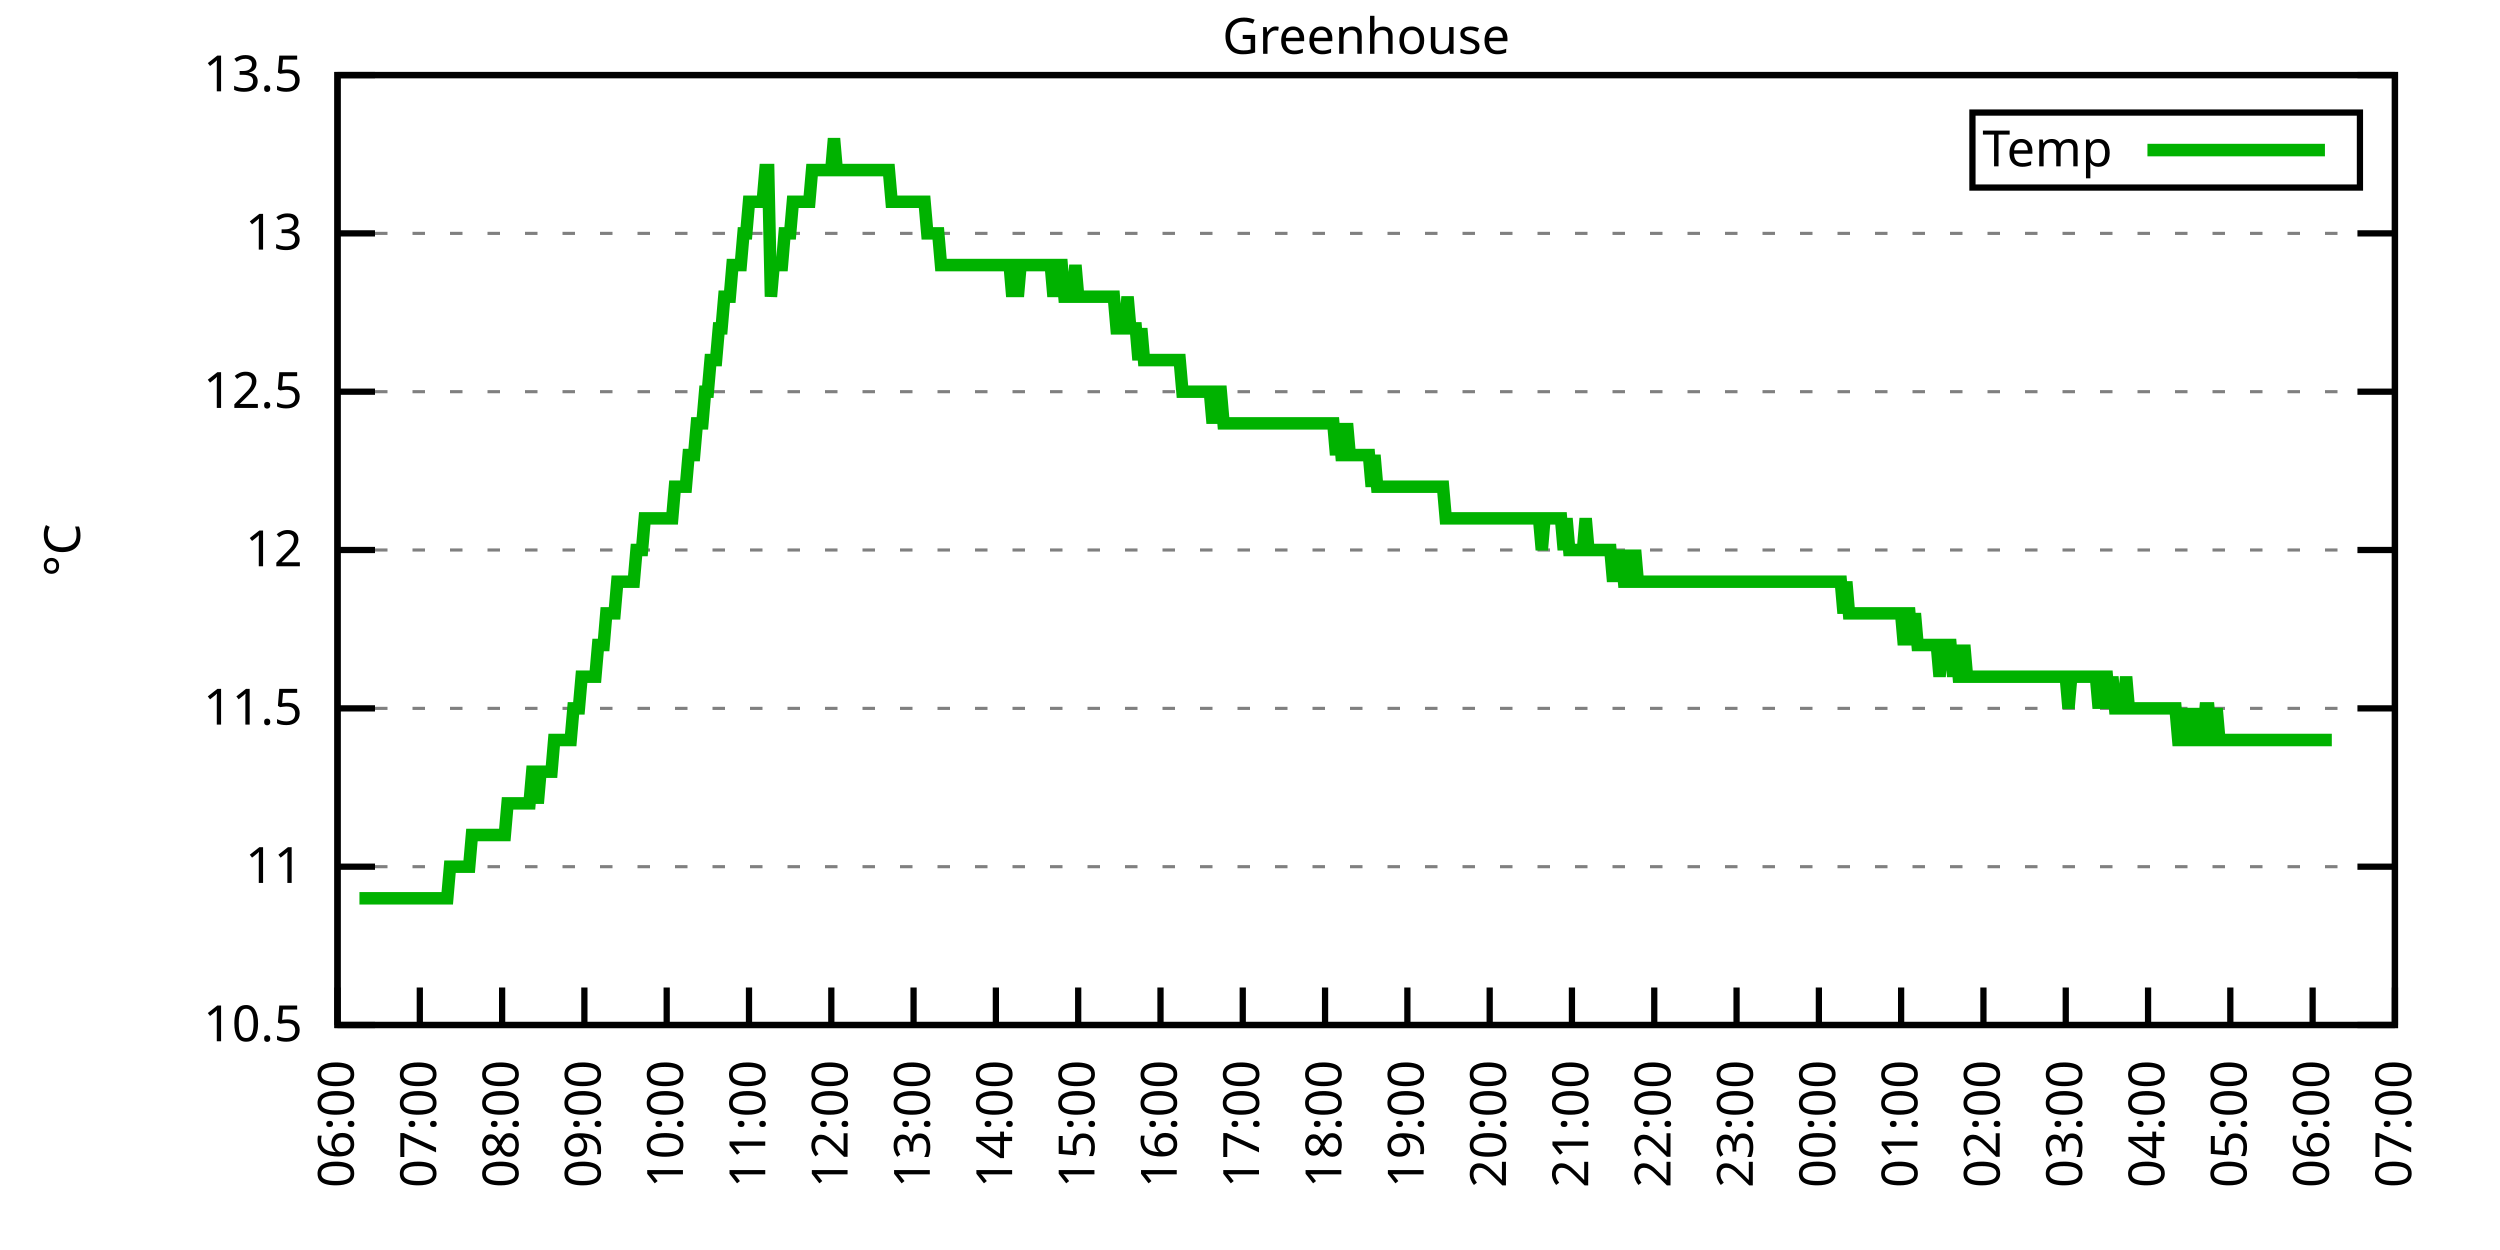
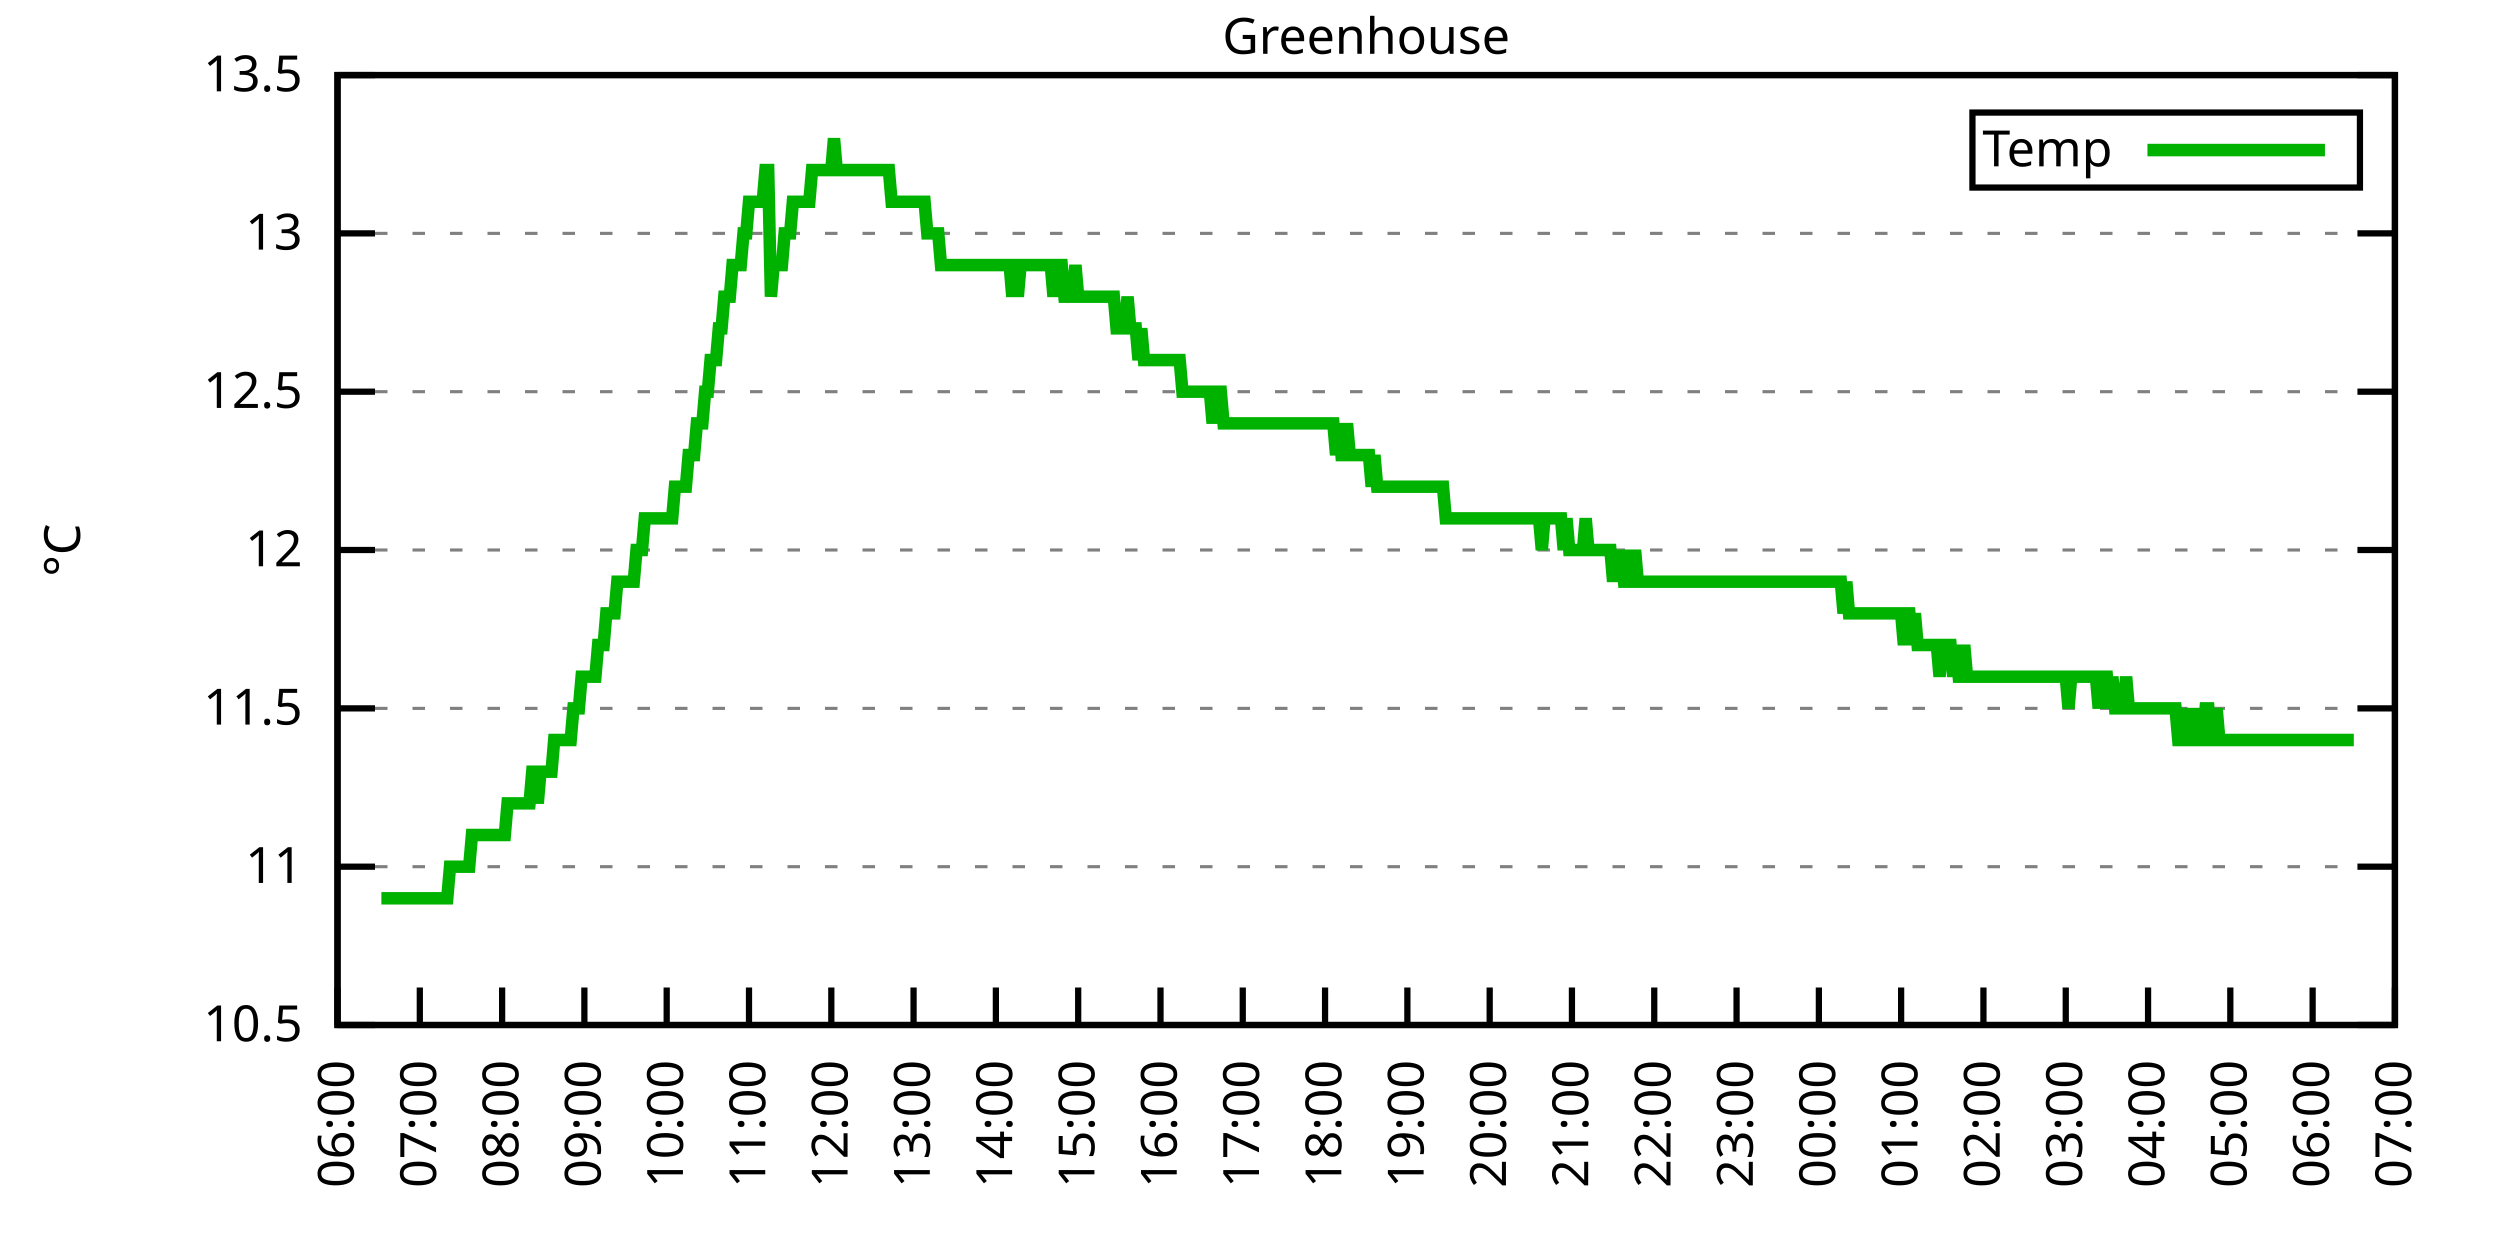
<svg xmlns="http://www.w3.org/2000/svg" xmlns:xlink="http://www.w3.org/1999/xlink" width="400" height="200" viewBox="0 0 400 200">
  <g id="gnuplot_canvas">
    <rect x="0" y="0" width="400" height="200" fill="none" />
    <defs>
      <circle id="gpDot" r="0.5" stroke-width="0.5" stroke="currentColor" />
      <path id="gpPt0" stroke-width="0.333" stroke="currentColor" d="M-1,0 h2 M0,-1 v2" />
      <path id="gpPt1" stroke-width="0.333" stroke="currentColor" d="M-1,-1 L1,1 M1,-1 L-1,1" />
      <path id="gpPt2" stroke-width="0.333" stroke="currentColor" d="M-1,0 L1,0 M0,-1 L0,1 M-1,-1 L1,1 M-1,1 L1,-1" />
      <rect id="gpPt3" stroke-width="0.333" stroke="currentColor" x="-1" y="-1" width="2" height="2" />
      <rect id="gpPt4" stroke-width="0.333" stroke="currentColor" fill="currentColor" x="-1" y="-1" width="2" height="2" />
      <circle id="gpPt5" stroke-width="0.333" stroke="currentColor" cx="0" cy="0" r="1" />
      <use xlink:href="#gpPt5" id="gpPt6" fill="currentColor" stroke="none" />
      <path id="gpPt7" stroke-width="0.333" stroke="currentColor" d="M0,-1.33 L-1.33,0.67 L1.33,0.67 z" />
      <use xlink:href="#gpPt7" id="gpPt8" fill="currentColor" stroke="none" />
      <use xlink:href="#gpPt7" id="gpPt9" stroke="currentColor" transform="rotate(180)" />
      <use xlink:href="#gpPt9" id="gpPt10" fill="currentColor" stroke="none" />
      <use xlink:href="#gpPt3" id="gpPt11" stroke="currentColor" transform="rotate(45)" />
      <use xlink:href="#gpPt11" id="gpPt12" fill="currentColor" stroke="none" />
      <path id="gpPt13" stroke-width="0.333" stroke="currentColor" d="M0,1.330 L1.265,0.411 L0.782,-1.067 L-0.782,-1.076 L-1.265,0.411 z" />
      <use xlink:href="#gpPt13" id="gpPt14" fill="currentColor" stroke="none" />
      <filter id="textbox" filterUnits="objectBoundingBox" x="0" y="0" height="1" width="1">
        <feFlood flood-color="white" flood-opacity="1" result="bgnd" />
        <feComposite in="SourceGraphic" in2="bgnd" operator="atop" />
      </filter>
      <filter id="greybox" filterUnits="objectBoundingBox" x="0" y="0" height="1" width="1">
        <feFlood flood-color="lightgrey" flood-opacity="1" result="grey" />
        <feComposite in="SourceGraphic" in2="grey" operator="atop" />
      </filter>
    </defs>
    <g fill="none" color="white" stroke="currentColor" stroke-width="1.00" stroke-linecap="butt" stroke-linejoin="miter">
</g>
    <g fill="none" color="black" stroke="currentColor" stroke-width="1.00" stroke-linecap="butt" stroke-linejoin="miter">
      <g stroke="none" shape-rendering="crispEdges">
        <polygon fill="rgb(255, 255, 255)" points="54.00,164.00 383.18,164.00 383.18,12.02 54.00,12.02 " />
      </g>
    </g>
    <g fill="none" color="black" stroke="currentColor" stroke-width="1.00" stroke-linecap="butt" stroke-linejoin="miter">
</g>
    <g fill="none" color="black" stroke="black" stroke-width="0.50" stroke-linecap="butt" stroke-linejoin="miter">
</g>
    <g fill="none" color="gray" stroke="currentColor" stroke-width="0.50" stroke-linecap="butt" stroke-linejoin="miter">
      <path stroke="gray" stroke-dasharray="2,4" class="gridline" d="M54.00,164.00 L383.19,164.00  " />
    </g>
    <g fill="none" color="gray" stroke="gray" stroke-width="1.00" stroke-linecap="butt" stroke-linejoin="miter">
</g>
    <g fill="none" color="black" stroke="currentColor" stroke-width="1.00" stroke-linecap="butt" stroke-linejoin="miter">
      <path stroke="black" d="M54.00,164.00 L60.00,164.00 M383.19,164.00 L377.19,164.00  " />
      <g transform="translate(48.40,166.60)" stroke="none" fill="black" font-family="Sans" font-size="8.00" text-anchor="end">
        <text>
          <tspan font-family="Sans"> 10.5</tspan>
        </text>
      </g>
    </g>
    <g fill="none" color="black" stroke="currentColor" stroke-width="1.00" stroke-linecap="butt" stroke-linejoin="miter">
</g>
    <g fill="none" color="black" stroke="black" stroke-width="0.50" stroke-linecap="butt" stroke-linejoin="miter">
</g>
    <g fill="none" color="gray" stroke="currentColor" stroke-width="0.50" stroke-linecap="butt" stroke-linejoin="miter">
      <path stroke="gray" stroke-dasharray="2,4" class="gridline" d="M54.00,138.67 L383.19,138.67  " />
    </g>
    <g fill="none" color="gray" stroke="gray" stroke-width="1.00" stroke-linecap="butt" stroke-linejoin="miter">
</g>
    <g fill="none" color="black" stroke="currentColor" stroke-width="1.00" stroke-linecap="butt" stroke-linejoin="miter">
      <path stroke="black" d="M54.00,138.67 L60.00,138.67 M383.19,138.67 L377.19,138.67  " />
      <g transform="translate(48.40,141.27)" stroke="none" fill="black" font-family="Sans" font-size="8.00" text-anchor="end">
        <text>
          <tspan font-family="Sans"> 11</tspan>
        </text>
      </g>
    </g>
    <g fill="none" color="black" stroke="currentColor" stroke-width="1.00" stroke-linecap="butt" stroke-linejoin="miter">
</g>
    <g fill="none" color="black" stroke="black" stroke-width="0.50" stroke-linecap="butt" stroke-linejoin="miter">
</g>
    <g fill="none" color="gray" stroke="currentColor" stroke-width="0.50" stroke-linecap="butt" stroke-linejoin="miter">
      <path stroke="gray" stroke-dasharray="2,4" class="gridline" d="M54.00,113.34 L383.19,113.34  " />
    </g>
    <g fill="none" color="gray" stroke="gray" stroke-width="1.00" stroke-linecap="butt" stroke-linejoin="miter">
</g>
    <g fill="none" color="black" stroke="currentColor" stroke-width="1.00" stroke-linecap="butt" stroke-linejoin="miter">
      <path stroke="black" d="M54.00,113.34 L60.00,113.34 M383.19,113.34 L377.19,113.34  " />
      <g transform="translate(48.40,115.94)" stroke="none" fill="black" font-family="Sans" font-size="8.00" text-anchor="end">
        <text>
          <tspan font-family="Sans"> 11.5</tspan>
        </text>
      </g>
    </g>
    <g fill="none" color="black" stroke="currentColor" stroke-width="1.00" stroke-linecap="butt" stroke-linejoin="miter">
</g>
    <g fill="none" color="black" stroke="black" stroke-width="0.50" stroke-linecap="butt" stroke-linejoin="miter">
</g>
    <g fill="none" color="gray" stroke="currentColor" stroke-width="0.50" stroke-linecap="butt" stroke-linejoin="miter">
      <path stroke="gray" stroke-dasharray="2,4" class="gridline" d="M54.00,88.00 L383.19,88.00  " />
    </g>
    <g fill="none" color="gray" stroke="gray" stroke-width="1.00" stroke-linecap="butt" stroke-linejoin="miter">
</g>
    <g fill="none" color="black" stroke="currentColor" stroke-width="1.00" stroke-linecap="butt" stroke-linejoin="miter">
      <path stroke="black" d="M54.00,88.00 L60.00,88.00 M383.19,88.00 L377.19,88.00  " />
      <g transform="translate(48.40,90.60)" stroke="none" fill="black" font-family="Sans" font-size="8.00" text-anchor="end">
        <text>
          <tspan font-family="Sans"> 12</tspan>
        </text>
      </g>
    </g>
    <g fill="none" color="black" stroke="currentColor" stroke-width="1.00" stroke-linecap="butt" stroke-linejoin="miter">
</g>
    <g fill="none" color="black" stroke="black" stroke-width="0.50" stroke-linecap="butt" stroke-linejoin="miter">
</g>
    <g fill="none" color="gray" stroke="currentColor" stroke-width="0.50" stroke-linecap="butt" stroke-linejoin="miter">
      <path stroke="gray" stroke-dasharray="2,4" class="gridline" d="M54.00,62.67 L383.19,62.67  " />
    </g>
    <g fill="none" color="gray" stroke="gray" stroke-width="1.00" stroke-linecap="butt" stroke-linejoin="miter">
</g>
    <g fill="none" color="black" stroke="currentColor" stroke-width="1.00" stroke-linecap="butt" stroke-linejoin="miter">
      <path stroke="black" d="M54.00,62.67 L60.00,62.67 M383.19,62.67 L377.19,62.67  " />
      <g transform="translate(48.40,65.27)" stroke="none" fill="black" font-family="Sans" font-size="8.00" text-anchor="end">
        <text>
          <tspan font-family="Sans"> 12.5</tspan>
        </text>
      </g>
    </g>
    <g fill="none" color="black" stroke="currentColor" stroke-width="1.00" stroke-linecap="butt" stroke-linejoin="miter">
</g>
    <g fill="none" color="black" stroke="black" stroke-width="0.50" stroke-linecap="butt" stroke-linejoin="miter">
</g>
    <g fill="none" color="gray" stroke="currentColor" stroke-width="0.50" stroke-linecap="butt" stroke-linejoin="miter">
      <path stroke="gray" stroke-dasharray="2,4" class="gridline" d="M54.00,37.34 L383.19,37.34  " />
    </g>
    <g fill="none" color="gray" stroke="gray" stroke-width="1.00" stroke-linecap="butt" stroke-linejoin="miter">
</g>
    <g fill="none" color="black" stroke="currentColor" stroke-width="1.00" stroke-linecap="butt" stroke-linejoin="miter">
      <path stroke="black" d="M54.00,37.34 L60.00,37.34 M383.19,37.34 L377.19,37.34  " />
      <g transform="translate(48.40,39.94)" stroke="none" fill="black" font-family="Sans" font-size="8.00" text-anchor="end">
        <text>
          <tspan font-family="Sans"> 13</tspan>
        </text>
      </g>
    </g>
    <g fill="none" color="black" stroke="currentColor" stroke-width="1.00" stroke-linecap="butt" stroke-linejoin="miter">
</g>
    <g fill="none" color="black" stroke="black" stroke-width="0.50" stroke-linecap="butt" stroke-linejoin="miter">
</g>
    <g fill="none" color="gray" stroke="currentColor" stroke-width="0.50" stroke-linecap="butt" stroke-linejoin="miter">
      <path stroke="gray" stroke-dasharray="2,4" class="gridline" d="M54.00,12.01 L383.19,12.01  " />
    </g>
    <g fill="none" color="gray" stroke="gray" stroke-width="1.00" stroke-linecap="butt" stroke-linejoin="miter">
</g>
    <g fill="none" color="black" stroke="currentColor" stroke-width="1.00" stroke-linecap="butt" stroke-linejoin="miter">
      <path stroke="black" d="M54.00,12.01 L60.00,12.01 M383.19,12.01 L377.19,12.01  " />
      <g transform="translate(48.40,14.61)" stroke="none" fill="black" font-family="Sans" font-size="8.00" text-anchor="end">
        <text>
          <tspan font-family="Sans"> 13.5</tspan>
        </text>
      </g>
    </g>
    <g fill="none" color="black" stroke="currentColor" stroke-width="1.00" stroke-linecap="butt" stroke-linejoin="miter">
      <path stroke="black" d="M54.00,164.00 L54.00,158.00  " />
      <g transform="translate(56.60,169.60) rotate(270.00)" stroke="none" fill="black" font-family="Sans" font-size="8.00" text-anchor="end">
        <text>
          <tspan font-family="Sans">06:00</tspan>
        </text>
      </g>
    </g>
    <g fill="none" color="black" stroke="currentColor" stroke-width="1.00" stroke-linecap="butt" stroke-linejoin="miter">
      <path stroke="black" d="M67.17,164.00 L67.17,158.00  " />
      <g transform="translate(69.77,169.60) rotate(270.00)" stroke="none" fill="black" font-family="Sans" font-size="8.00" text-anchor="end">
        <text>
          <tspan font-family="Sans">07:00</tspan>
        </text>
      </g>
    </g>
    <g fill="none" color="black" stroke="currentColor" stroke-width="1.00" stroke-linecap="butt" stroke-linejoin="miter">
      <path stroke="black" d="M80.34,164.00 L80.34,158.00  " />
      <g transform="translate(82.94,169.60) rotate(270.00)" stroke="none" fill="black" font-family="Sans" font-size="8.00" text-anchor="end">
        <text>
          <tspan font-family="Sans">08:00</tspan>
        </text>
      </g>
    </g>
    <g fill="none" color="black" stroke="currentColor" stroke-width="1.00" stroke-linecap="butt" stroke-linejoin="miter">
      <path stroke="black" d="M93.50,164.00 L93.50,158.00  " />
      <g transform="translate(96.10,169.60) rotate(270.00)" stroke="none" fill="black" font-family="Sans" font-size="8.00" text-anchor="end">
        <text>
          <tspan font-family="Sans">09:00</tspan>
        </text>
      </g>
    </g>
    <g fill="none" color="black" stroke="currentColor" stroke-width="1.00" stroke-linecap="butt" stroke-linejoin="miter">
      <path stroke="black" d="M106.67,164.00 L106.67,158.00  " />
      <g transform="translate(109.27,169.60) rotate(270.00)" stroke="none" fill="black" font-family="Sans" font-size="8.00" text-anchor="end">
        <text>
          <tspan font-family="Sans">10:00</tspan>
        </text>
      </g>
    </g>
    <g fill="none" color="black" stroke="currentColor" stroke-width="1.00" stroke-linecap="butt" stroke-linejoin="miter">
      <path stroke="black" d="M119.84,164.00 L119.84,158.00  " />
      <g transform="translate(122.44,169.60) rotate(270.00)" stroke="none" fill="black" font-family="Sans" font-size="8.00" text-anchor="end">
        <text>
          <tspan font-family="Sans">11:00</tspan>
        </text>
      </g>
    </g>
    <g fill="none" color="black" stroke="currentColor" stroke-width="1.00" stroke-linecap="butt" stroke-linejoin="miter">
      <path stroke="black" d="M133.01,164.00 L133.01,158.00  " />
      <g transform="translate(135.61,169.60) rotate(270.00)" stroke="none" fill="black" font-family="Sans" font-size="8.00" text-anchor="end">
        <text>
          <tspan font-family="Sans">12:00</tspan>
        </text>
      </g>
    </g>
    <g fill="none" color="black" stroke="currentColor" stroke-width="1.00" stroke-linecap="butt" stroke-linejoin="miter">
      <path stroke="black" d="M146.17,164.00 L146.17,158.00  " />
      <g transform="translate(148.77,169.60) rotate(270.00)" stroke="none" fill="black" font-family="Sans" font-size="8.00" text-anchor="end">
        <text>
          <tspan font-family="Sans">13:00</tspan>
        </text>
      </g>
    </g>
    <g fill="none" color="black" stroke="currentColor" stroke-width="1.00" stroke-linecap="butt" stroke-linejoin="miter">
      <path stroke="black" d="M159.34,164.00 L159.34,158.00  " />
      <g transform="translate(161.94,169.60) rotate(270.00)" stroke="none" fill="black" font-family="Sans" font-size="8.00" text-anchor="end">
        <text>
          <tspan font-family="Sans">14:00</tspan>
        </text>
      </g>
    </g>
    <g fill="none" color="black" stroke="currentColor" stroke-width="1.00" stroke-linecap="butt" stroke-linejoin="miter">
      <path stroke="black" d="M172.51,164.00 L172.51,158.00  " />
      <g transform="translate(175.11,169.60) rotate(270.00)" stroke="none" fill="black" font-family="Sans" font-size="8.00" text-anchor="end">
        <text>
          <tspan font-family="Sans">15:00</tspan>
        </text>
      </g>
    </g>
    <g fill="none" color="black" stroke="currentColor" stroke-width="1.00" stroke-linecap="butt" stroke-linejoin="miter">
      <path stroke="black" d="M185.68,164.00 L185.68,158.00  " />
      <g transform="translate(188.28,169.60) rotate(270.00)" stroke="none" fill="black" font-family="Sans" font-size="8.00" text-anchor="end">
        <text>
          <tspan font-family="Sans">16:00</tspan>
        </text>
      </g>
    </g>
    <g fill="none" color="black" stroke="currentColor" stroke-width="1.00" stroke-linecap="butt" stroke-linejoin="miter">
      <path stroke="black" d="M198.84,164.00 L198.84,158.00  " />
      <g transform="translate(201.44,169.60) rotate(270.00)" stroke="none" fill="black" font-family="Sans" font-size="8.00" text-anchor="end">
        <text>
          <tspan font-family="Sans">17:00</tspan>
        </text>
      </g>
    </g>
    <g fill="none" color="black" stroke="currentColor" stroke-width="1.00" stroke-linecap="butt" stroke-linejoin="miter">
      <path stroke="black" d="M212.01,164.00 L212.01,158.00  " />
      <g transform="translate(214.61,169.60) rotate(270.00)" stroke="none" fill="black" font-family="Sans" font-size="8.00" text-anchor="end">
        <text>
          <tspan font-family="Sans">18:00</tspan>
        </text>
      </g>
    </g>
    <g fill="none" color="black" stroke="currentColor" stroke-width="1.00" stroke-linecap="butt" stroke-linejoin="miter">
      <path stroke="black" d="M225.18,164.00 L225.18,158.00  " />
      <g transform="translate(227.78,169.60) rotate(270.00)" stroke="none" fill="black" font-family="Sans" font-size="8.00" text-anchor="end">
        <text>
          <tspan font-family="Sans">19:00</tspan>
        </text>
      </g>
    </g>
    <g fill="none" color="black" stroke="currentColor" stroke-width="1.00" stroke-linecap="butt" stroke-linejoin="miter">
      <path stroke="black" d="M238.35,164.00 L238.35,158.00  " />
      <g transform="translate(240.95,169.60) rotate(270.00)" stroke="none" fill="black" font-family="Sans" font-size="8.00" text-anchor="end">
        <text>
          <tspan font-family="Sans">20:00</tspan>
        </text>
      </g>
    </g>
    <g fill="none" color="black" stroke="currentColor" stroke-width="1.00" stroke-linecap="butt" stroke-linejoin="miter">
      <path stroke="black" d="M251.51,164.00 L251.51,158.00  " />
      <g transform="translate(254.11,169.60) rotate(270.00)" stroke="none" fill="black" font-family="Sans" font-size="8.00" text-anchor="end">
        <text>
          <tspan font-family="Sans">21:00</tspan>
        </text>
      </g>
    </g>
    <g fill="none" color="black" stroke="currentColor" stroke-width="1.00" stroke-linecap="butt" stroke-linejoin="miter">
      <path stroke="black" d="M264.68,164.00 L264.68,158.00  " />
      <g transform="translate(267.28,169.60) rotate(270.00)" stroke="none" fill="black" font-family="Sans" font-size="8.00" text-anchor="end">
        <text>
          <tspan font-family="Sans">22:00</tspan>
        </text>
      </g>
    </g>
    <g fill="none" color="black" stroke="currentColor" stroke-width="1.00" stroke-linecap="butt" stroke-linejoin="miter">
      <path stroke="black" d="M277.85,164.00 L277.85,158.00  " />
      <g transform="translate(280.45,169.60) rotate(270.00)" stroke="none" fill="black" font-family="Sans" font-size="8.00" text-anchor="end">
        <text>
          <tspan font-family="Sans">23:00</tspan>
        </text>
      </g>
    </g>
    <g fill="none" color="black" stroke="currentColor" stroke-width="1.00" stroke-linecap="butt" stroke-linejoin="miter">
      <path stroke="black" d="M291.02,164.00 L291.02,158.00  " />
      <g transform="translate(293.62,169.60) rotate(270.00)" stroke="none" fill="black" font-family="Sans" font-size="8.00" text-anchor="end">
        <text>
          <tspan font-family="Sans">00:00</tspan>
        </text>
      </g>
    </g>
    <g fill="none" color="black" stroke="currentColor" stroke-width="1.00" stroke-linecap="butt" stroke-linejoin="miter">
      <path stroke="black" d="M304.18,164.00 L304.18,158.00  " />
      <g transform="translate(306.78,169.60) rotate(270.00)" stroke="none" fill="black" font-family="Sans" font-size="8.00" text-anchor="end">
        <text>
          <tspan font-family="Sans">01:00</tspan>
        </text>
      </g>
    </g>
    <g fill="none" color="black" stroke="currentColor" stroke-width="1.00" stroke-linecap="butt" stroke-linejoin="miter">
      <path stroke="black" d="M317.35,164.00 L317.35,158.00  " />
      <g transform="translate(319.95,169.60) rotate(270.00)" stroke="none" fill="black" font-family="Sans" font-size="8.00" text-anchor="end">
        <text>
          <tspan font-family="Sans">02:00</tspan>
        </text>
      </g>
    </g>
    <g fill="none" color="black" stroke="currentColor" stroke-width="1.00" stroke-linecap="butt" stroke-linejoin="miter">
      <path stroke="black" d="M330.52,164.00 L330.52,158.00  " />
      <g transform="translate(333.12,169.60) rotate(270.00)" stroke="none" fill="black" font-family="Sans" font-size="8.00" text-anchor="end">
        <text>
          <tspan font-family="Sans">03:00</tspan>
        </text>
      </g>
    </g>
    <g fill="none" color="black" stroke="currentColor" stroke-width="1.00" stroke-linecap="butt" stroke-linejoin="miter">
      <path stroke="black" d="M343.69,164.00 L343.69,158.00  " />
      <g transform="translate(346.29,169.60) rotate(270.00)" stroke="none" fill="black" font-family="Sans" font-size="8.00" text-anchor="end">
        <text>
          <tspan font-family="Sans">04:00</tspan>
        </text>
      </g>
    </g>
    <g fill="none" color="black" stroke="currentColor" stroke-width="1.00" stroke-linecap="butt" stroke-linejoin="miter">
      <path stroke="black" d="M356.85,164.00 L356.85,158.00  " />
      <g transform="translate(359.45,169.60) rotate(270.00)" stroke="none" fill="black" font-family="Sans" font-size="8.00" text-anchor="end">
        <text>
          <tspan font-family="Sans">05:00</tspan>
        </text>
      </g>
    </g>
    <g fill="none" color="black" stroke="currentColor" stroke-width="1.00" stroke-linecap="butt" stroke-linejoin="miter">
      <path stroke="black" d="M370.02,164.00 L370.02,158.00  " />
      <g transform="translate(372.62,169.60) rotate(270.00)" stroke="none" fill="black" font-family="Sans" font-size="8.00" text-anchor="end">
        <text>
          <tspan font-family="Sans">06:00</tspan>
        </text>
      </g>
    </g>
    <g fill="none" color="black" stroke="currentColor" stroke-width="1.00" stroke-linecap="butt" stroke-linejoin="miter">
      <path stroke="black" d="M383.19,164.00 L383.19,158.00  " />
      <g transform="translate(385.79,169.60) rotate(270.00)" stroke="none" fill="black" font-family="Sans" font-size="8.00" text-anchor="end">
        <text>
          <tspan font-family="Sans">07:00</tspan>
        </text>
      </g>
    </g>
    <g fill="none" color="black" stroke="currentColor" stroke-width="1.00" stroke-linecap="butt" stroke-linejoin="miter">
</g>
    <g fill="none" color="black" stroke="currentColor" stroke-width="1.00" stroke-linecap="butt" stroke-linejoin="miter">
      <path stroke="black" d="M54.00,12.01 L54.00,164.00 L383.19,164.00 L383.19,12.01 L54.00,12.01 Z  " />
    </g>
    <g fill="none" color="black" stroke="currentColor" stroke-width="1.00" stroke-linecap="butt" stroke-linejoin="miter">
</g>
    <g fill="none" color="black" stroke="currentColor" stroke-width="1.00" stroke-linecap="butt" stroke-linejoin="miter">
      <path stroke="black" d="M315.59,30.01 L315.59,18.01 L377.59,18.01 L377.59,30.01 L315.59,30.01 Z  " />
    </g>
    <g id="Greenhouse_plot_1">
      <g fill="none" color="white" stroke="black" stroke-width="2.00" stroke-linecap="butt" stroke-linejoin="miter">
</g>
      <g fill="none" color="black" stroke="currentColor" stroke-width="2.00" stroke-linecap="butt" stroke-linejoin="miter">
        <g transform="translate(337.99,26.61)" stroke="none" fill="black" font-family="Sans" font-size="8.00" text-anchor="end">
          <text>
            <tspan font-family="Sans">Temp</tspan>
          </text>
        </g>
      </g>
      <g fill="none" color="black" stroke="currentColor" stroke-width="2.00" stroke-linecap="butt" stroke-linejoin="miter">
-         <path stroke="rgb(  0, 178,   0)" d="M343.59,24.01 L371.99,24.01 M57.51,143.73 L57.95,143.73 L58.39,143.73 L58.83,143.73 L59.27,143.73 L59.71,143.73   L60.14,143.73 L60.58,143.73 L61.02,143.73 L61.46,143.73 L61.90,143.73 L62.34,143.73 L62.78,143.73 L63.22,143.73   L63.66,143.73 L64.10,143.73 L64.53,143.73 L64.97,143.73 L65.41,143.73 L65.85,143.73 L66.29,143.73 L66.73,143.73   L67.17,143.73 L67.61,143.73 L68.05,143.73 L68.48,143.73 L68.92,143.73 L69.36,143.73 L69.80,143.73 L70.24,143.73   L70.68,143.73 L71.12,143.73 L71.56,143.73 L72.00,138.67 L72.43,138.67 L72.87,138.67 L73.31,138.67 L73.75,138.67   L74.19,138.67 L74.63,138.67 L75.07,138.67 L75.51,133.60 L75.95,133.60 L76.38,133.60 L76.82,133.60 L77.26,133.60   L77.70,133.60 L78.14,133.60 L78.58,133.60 L79.02,133.60 L79.46,133.60 L79.90,133.60 L80.34,133.60 L80.77,133.60   L81.21,128.54 L81.65,128.54 L82.09,128.54 L82.53,128.54 L82.97,128.54 L83.41,128.54 L83.85,128.54 L84.29,128.54   L84.72,128.54 L85.16,123.47 L85.60,123.47 L86.04,128.54 L86.48,123.47 L86.92,123.47 L87.36,123.47 L87.80,123.47   L88.24,123.47 L88.67,118.40 L89.11,118.40 L89.55,118.40 L89.99,118.40 L90.43,118.40 L90.87,118.40 L91.31,118.40   L91.75,113.34 L92.19,113.34 L92.62,113.34 L93.06,108.27 L93.50,108.27 L93.94,108.27 L94.38,108.27 L94.82,108.27   L95.26,108.27 L95.70,103.20 L96.14,103.20 L96.58,103.20 L97.01,98.14 L97.45,98.14 L97.89,98.14 L98.33,98.14   L98.77,93.07 L99.21,93.07 L99.65,93.07 L100.09,93.07 L100.53,93.07 L100.96,93.07 L101.40,93.07 L101.84,88.00   L102.28,88.00 L102.72,88.00 L103.16,82.94 L103.60,82.94 L104.04,82.94 L104.48,82.94 L104.91,82.94 L105.35,82.94   L105.79,82.94 L106.23,82.94 L106.67,82.94 L107.11,82.94 L107.55,82.94 L107.99,77.87 L108.43,77.87 L108.87,77.87   L109.30,77.87 L109.74,77.87 L110.18,72.81 L110.62,72.81 L111.06,72.81 L111.50,67.74 L111.94,67.74 L112.38,67.74   L112.82,62.67 L113.25,62.67 L113.69,57.61 L114.13,57.61 L114.57,57.61 L115.01,52.54 L115.45,52.54 L115.89,47.47   L116.33,47.47 L116.77,47.47 L117.20,42.41 L117.64,42.41 L118.08,42.41 L118.52,42.41 L118.96,37.34 L119.40,37.34   L119.84,32.28 L120.28,32.28 L120.72,32.28 L121.15,32.28 L121.59,32.28 L122.03,32.28 L122.47,27.21 L122.91,27.21   L123.35,47.47 L123.79,42.41 L124.23,42.41 L124.67,42.41 L125.11,42.41 L125.54,37.34 L125.98,37.34 L126.42,37.34   L126.86,32.28 L127.30,32.28 L127.74,32.28 L128.18,32.28 L128.62,32.28 L129.06,32.28 L129.49,32.28 L129.93,27.21   L130.37,27.21 L130.81,27.21 L131.25,27.21 L131.69,27.21 L132.13,27.21 L132.57,27.21 L133.01,27.21 L133.44,22.14   L133.88,27.21 L134.32,27.21 L134.76,27.21 L135.20,27.21 L135.64,27.21 L136.08,27.21 L136.52,27.21 L136.96,27.21   L137.39,27.21 L137.83,27.21 L138.27,27.21 L138.71,27.21 L139.15,27.21 L139.59,27.21 L140.03,27.21 L140.47,27.21   L140.91,27.21 L141.35,27.21 L141.78,27.21 L142.22,27.21 L142.66,32.28 L143.10,32.28 L143.54,32.28 L143.98,32.28   L144.42,32.28 L144.86,32.28 L145.30,32.28 L145.73,32.28 L146.17,32.28 L146.61,32.28 L147.05,32.28 L147.49,32.28   L147.93,32.28 L148.37,37.34 L148.81,37.34 L149.25,37.34 L149.68,37.34 L150.12,37.34 L150.56,42.41 L151.00,42.41   L151.44,42.41 L151.88,42.41 L152.32,42.41 L152.76,42.41 L153.20,42.41 L153.63,42.41 L154.07,42.41 L154.51,42.41   L154.95,42.41 L155.39,42.41 L155.83,42.41 L156.27,42.41 L156.71,42.41 L157.15,42.41 L157.59,42.41 L158.02,42.41   L158.46,42.41 L158.90,42.41 L159.34,42.41 L159.78,42.41 L160.22,42.41 L160.66,42.41 L161.10,42.41 L161.54,42.41   L161.97,47.47 L162.41,42.41 L162.85,47.47 L163.29,42.41 L163.73,42.41 L164.17,42.41 L164.61,42.41 L165.05,42.41   L165.49,42.41 L165.92,42.41 L166.36,42.41 L166.80,42.41 L167.24,42.41 L167.68,42.41 L168.12,42.41 L168.56,47.47   L169.00,42.41 L169.44,42.41 L169.87,42.41 L170.31,47.47 L170.75,47.47 L171.19,47.47 L171.63,47.47 L172.07,42.41   L172.51,47.47 L172.95,47.47 L173.39,47.47 L173.83,47.47 L174.26,47.47 L174.70,47.47 L175.14,47.47 L175.58,47.47   L176.02,47.47 L176.46,47.47 L176.90,47.47 L177.34,47.47 L177.78,47.47 L178.21,47.47 L178.65,52.54 L179.09,52.54   L179.53,52.54 L179.97,52.54 L180.41,47.47 L180.85,52.54 L181.29,52.54 L181.73,52.54 L182.16,57.61 L182.60,52.54   L183.04,57.61 L183.48,57.61 L183.92,57.61 L184.36,57.61 L184.80,57.61 L185.24,57.61 L185.68,57.61 L186.11,57.61   L186.55,57.61 L186.99,57.61 L187.43,57.61 L187.87,57.61 L188.31,57.61 L188.75,57.61 L189.19,62.67 L189.63,62.67   L190.07,62.67 L190.50,62.67 L190.94,62.67 L191.38,62.67 L191.82,62.67 L192.26,62.67 L192.70,62.67 L193.14,62.67   L193.58,62.67 L194.02,67.74 L194.45,62.67 L194.89,62.67 L195.33,62.67 L195.77,67.74 L196.21,67.74 L196.65,67.74   L197.09,67.74 L197.53,67.74 L197.97,67.74 L198.40,67.74 L198.84,67.74 L199.28,67.74 L199.72,67.74 L200.16,67.74   L200.60,67.74 L201.04,67.74 L201.48,67.74 L201.92,67.74 L202.35,67.74 L202.79,67.74 L203.23,67.74 L203.67,67.74   L204.11,67.74 L204.55,67.74 L204.99,67.74 L205.43,67.74 L205.87,67.74 L206.31,67.74 L206.74,67.74 L207.18,67.74   L207.62,67.74 L208.06,67.74 L208.50,67.74 L208.94,67.74 L209.38,67.74 L209.82,67.74 L210.26,67.74 L210.69,67.74   L211.13,67.74 L211.57,67.74 L212.01,67.74 L212.45,67.74 L212.89,67.74 L213.33,67.74 L213.77,72.81 L214.21,67.74   L214.64,72.81 L215.08,72.81 L215.52,67.74 L215.96,72.81 L216.40,72.81 L216.84,72.81 L217.28,72.81 L217.72,72.81   L218.16,72.81 L218.60,72.81 L219.03,72.81 L219.47,77.87 L219.91,72.81 L220.35,77.87 L220.79,77.87 L221.23,77.87   L221.67,77.87 L222.11,77.87 L222.55,77.87 L222.98,77.87 L223.42,77.87 L223.86,77.87 L224.30,77.87 L224.74,77.87   L225.18,77.87 L225.62,77.87 L226.06,77.87 L226.50,77.87 L226.93,77.87 L227.15,77.87 L227.81,77.87 L228.25,77.87   L228.69,77.87 L229.13,77.87 L229.57,77.87 L230.01,77.87 L230.45,77.87 L230.88,77.87 L231.32,82.94 L231.76,82.94   L232.20,82.94 L232.64,82.94 L233.08,82.94 L233.52,82.94 L233.96,82.94 L234.40,82.94 L234.84,82.94 L235.27,82.94   L235.71,82.94 L236.15,82.94 L236.59,82.94 L237.03,82.94 L237.47,82.94 L237.91,82.94 L238.35,82.94 L238.79,82.94   L239.22,82.94 L239.66,82.94 L240.10,82.94 L240.54,82.94 L240.98,82.94 L241.42,82.94 L241.86,82.94 L242.30,82.94   L242.74,82.94 L243.17,82.94 L243.61,82.94 L244.05,82.94 L244.49,82.94 L244.93,82.94 L245.37,82.94 L245.81,82.94   L246.25,82.94 L246.69,88.00 L247.12,82.94 L247.56,82.94 L248.00,82.94 L248.44,82.94 L248.88,82.94 L249.32,82.94   L249.76,82.94 L250.20,88.00 L250.64,82.94 L251.08,88.00 L251.51,88.00 L251.95,88.00 L252.39,88.00 L252.83,88.00   L253.27,88.00 L253.71,82.94 L254.15,88.00 L254.59,88.00 L255.03,88.00 L255.46,88.00 L255.90,88.00 L256.34,88.00   L256.78,88.00 L257.22,88.00 L257.66,88.00 L258.10,93.07 L258.54,88.00 L258.98,93.07 L259.41,88.00 L259.85,93.07   L260.29,93.07 L260.73,88.00 L261.17,93.07 L261.61,88.00 L262.05,93.07 L262.49,93.07 L262.93,93.07 L263.36,93.07   L263.80,93.07 L264.24,93.07 L264.68,93.07 L265.12,93.07 L265.56,93.07 L266.00,93.07 L266.44,93.07 L266.88,93.07   L267.32,93.07 L267.75,93.07 L268.19,93.07 L268.63,93.07 L269.07,93.07 L269.51,93.07 L269.95,93.07 L270.39,93.07   L270.83,93.07 L271.27,93.07 L271.70,93.07 L272.14,93.07 L272.58,93.07 L273.02,93.07 L273.46,93.07 L273.90,93.07   L274.34,93.07 L274.78,93.07 L275.22,93.07 L275.65,93.07 L276.09,93.07 L276.53,93.07 L276.97,93.07 L277.41,93.07   L277.85,93.07 L278.29,93.07 L278.73,93.07 L279.17,93.07 L279.60,93.07 L280.04,93.07 L280.48,93.07 L280.92,93.07   L281.36,93.07 L281.80,93.07 L282.24,93.07 L282.68,93.07 L283.12,93.07 L283.56,93.07 L283.99,93.07 L284.43,93.07   L284.87,93.07 L285.31,93.07 L285.75,93.07 L286.19,93.07 L286.63,93.07 L287.07,93.07 L287.51,93.07 L287.94,93.07   L288.38,93.07 L288.82,93.07 L289.26,93.07 L289.70,93.07 L290.14,93.07 L290.58,93.07 L291.02,93.07 L291.46,93.07   L291.89,93.07 L292.33,93.07 L292.77,93.07 L293.21,93.07 L293.65,93.07 L294.09,93.07 L294.53,93.07 L294.97,98.14   L295.41,93.07 L295.84,98.14 L296.28,98.14 L296.72,98.14 L297.16,98.14 L297.60,98.14 L298.04,98.14 L298.48,98.14   L298.92,98.14 L299.36,98.14 L299.80,98.14 L300.23,98.14 L300.67,98.14 L301.11,98.14 L301.55,98.14 L301.99,98.14   L302.43,98.14 L302.87,98.14 L303.31,98.14 L303.75,98.14 L304.18,98.14 L304.62,103.20 L305.06,98.14 L305.50,98.14   L305.94,103.20 L306.38,98.14 L306.82,103.20 L307.26,103.20 L307.70,103.20 L308.13,103.20 L308.57,103.20 L309.01,103.20   L309.45,103.20 L309.89,103.20 L310.33,108.27 L310.77,103.20 L311.21,103.20 L311.65,103.20 L312.08,103.20 L312.52,108.27   L312.96,103.20 L313.40,108.27 L313.84,108.27 L314.28,103.20 L314.72,108.27 L315.16,108.27 L315.60,108.27 L316.04,108.27   L316.47,108.27 L316.91,108.27 L317.35,108.27 L317.79,108.27 L318.23,108.27 L318.67,108.27 L319.11,108.27 L319.55,108.27   L319.99,108.27 L320.42,108.27 L320.86,108.27 L321.30,108.27 L321.74,108.27 L322.18,108.27 L322.62,108.27 L323.06,108.27   L323.50,108.27 L323.94,108.27 L324.37,108.27 L324.81,108.27 L325.25,108.27 L325.69,108.27 L326.13,108.27 L326.57,108.27   L327.01,108.27 L327.45,108.27 L327.89,108.27 L328.33,108.27 L328.76,108.27 L329.20,108.27 L329.64,108.27 L330.08,108.27   L330.52,108.27 L330.96,113.34 L331.40,108.27 L331.84,108.27 L332.28,108.27 L332.71,108.27 L333.15,108.27 L333.59,108.27   L334.03,108.27 L334.47,108.27 L334.91,108.27 L335.35,108.27 L335.79,113.34 L336.23,108.27 L336.66,108.27 L337.10,108.27   L337.54,113.34 L337.98,108.27 L338.42,113.34 L338.86,113.34 L339.30,113.34 L339.74,113.34 L340.18,108.27 L340.61,113.34   L341.05,113.34 L341.49,113.34 L341.93,113.34 L342.37,113.34 L342.81,113.34 L343.25,113.34 L343.69,113.34 L344.13,113.34   L344.57,113.34 L345.00,113.34 L345.44,113.34 L345.88,113.34 L346.32,113.34 L346.76,113.34 L347.20,113.34 L347.64,113.34   L348.08,113.34 L348.52,118.40 L348.95,118.40 L349.39,113.34 L349.83,118.40 L350.27,113.34 L350.71,118.40 L351.15,118.40   L351.59,113.34 L352.03,118.40 L352.47,118.40 L352.90,113.34 L353.34,113.34 L353.78,118.40 L354.22,118.40 L354.66,113.34   L355.10,118.40 L355.54,118.40 L355.98,118.40 L356.42,118.40 L356.85,118.40 L357.29,118.40 L357.73,118.40 L358.17,118.40   L358.61,118.40 L359.05,118.40 L359.49,118.40 L359.93,118.40 L360.37,118.40 L360.81,118.40 L361.24,118.40 L361.68,118.40   L362.12,118.40 L362.56,118.40 L363.00,118.40 L363.44,118.40 L363.88,118.40 L364.32,118.40 L364.76,118.40 L365.19,118.40   L365.63,118.40 L366.07,118.40 L366.51,118.40 L366.95,118.40 L367.39,118.40 L367.83,118.40 L368.27,118.40 L368.71,118.40   L369.14,118.40 L369.58,118.40 L370.02,118.40 L370.46,118.40 L370.90,118.40 L371.34,118.40 L371.78,118.40 L372.22,118.40   L372.66,118.40 L373.09,118.40  " />
+         <path stroke="rgb(  0, 178,   0)" d="M343.59,24.01 L371.99,24.01 M61.02,143.73 L61.46,143.73 L61.90,143.73 L62.34,143.73 L62.78,143.73 L63.22,143.73   L63.66,143.73 L64.10,143.73 L64.53,143.73 L64.97,143.73 L65.41,143.73 L65.85,143.73 L66.29,143.73 L66.73,143.73   L67.17,143.73 L67.61,143.73 L68.05,143.73 L68.48,143.73 L68.92,143.73 L69.36,143.73 L69.80,143.73 L70.24,143.73   L70.68,143.73 L71.12,143.73 L71.56,143.73 L72.00,138.67 L72.43,138.67 L72.87,138.67 L73.31,138.67 L73.75,138.67   L74.19,138.67 L74.63,138.67 L75.07,138.67 L75.51,133.60 L75.95,133.60 L76.38,133.60 L76.82,133.60 L77.26,133.60   L77.70,133.60 L78.14,133.60 L78.58,133.60 L79.02,133.60 L79.46,133.60 L79.90,133.60 L80.34,133.60 L80.77,133.60   L81.21,128.54 L81.65,128.54 L82.09,128.54 L82.53,128.54 L82.97,128.54 L83.41,128.54 L83.85,128.54 L84.29,128.54   L84.72,128.54 L85.16,123.47 L85.60,123.47 L86.04,128.54 L86.48,123.47 L86.92,123.47 L87.36,123.47 L87.80,123.47   L88.24,123.47 L88.67,118.40 L89.11,118.40 L89.55,118.40 L89.99,118.40 L90.43,118.40 L90.87,118.40 L91.31,118.40   L91.75,113.34 L92.19,113.34 L92.62,113.34 L93.06,108.27 L93.50,108.27 L93.94,108.27 L94.38,108.27 L94.82,108.27   L95.26,108.27 L95.70,103.20 L96.14,103.20 L96.58,103.20 L97.01,98.14 L97.45,98.14 L97.89,98.14 L98.33,98.14   L98.77,93.07 L99.21,93.07 L99.65,93.07 L100.09,93.07 L100.53,93.07 L100.96,93.07 L101.40,93.07 L101.84,88.00   L102.28,88.00 L102.72,88.00 L103.16,82.94 L103.60,82.94 L104.04,82.94 L104.48,82.94 L104.91,82.94 L105.35,82.94   L105.79,82.94 L106.23,82.94 L106.67,82.94 L107.11,82.94 L107.55,82.94 L107.99,77.87 L108.43,77.87 L108.87,77.87   L109.30,77.87 L109.74,77.87 L110.18,72.81 L110.62,72.81 L111.06,72.81 L111.50,67.74 L111.94,67.74 L112.38,67.74   L112.82,62.67 L113.25,62.67 L113.69,57.61 L114.13,57.61 L114.57,57.61 L115.01,52.54 L115.45,52.54 L115.89,47.47   L116.33,47.47 L116.77,47.47 L117.20,42.41 L117.64,42.41 L118.08,42.41 L118.52,42.41 L118.96,37.34 L119.40,37.34   L119.84,32.28 L120.28,32.28 L120.72,32.28 L121.15,32.28 L121.59,32.28 L122.03,32.28 L122.47,27.21 L122.91,27.21   L123.35,47.47 L123.79,42.41 L124.23,42.41 L124.67,42.41 L125.11,42.41 L125.54,37.34 L125.98,37.34 L126.42,37.34   L126.86,32.28 L127.30,32.28 L127.74,32.28 L128.18,32.28 L128.62,32.28 L129.06,32.28 L129.49,32.28 L129.93,27.21   L130.37,27.21 L130.81,27.21 L131.25,27.21 L131.69,27.21 L132.13,27.21 L132.57,27.21 L133.01,27.21 L133.44,22.14   L133.88,27.21 L134.32,27.21 L134.76,27.21 L135.20,27.21 L135.64,27.21 L136.08,27.21 L136.52,27.21 L136.96,27.21   L137.39,27.21 L137.83,27.21 L138.27,27.21 L138.71,27.21 L139.15,27.21 L139.59,27.21 L140.03,27.21 L140.47,27.21   L140.91,27.21 L141.35,27.21 L141.78,27.21 L142.22,27.21 L142.66,32.28 L143.10,32.28 L143.54,32.28 L143.98,32.28   L144.42,32.28 L144.86,32.28 L145.30,32.28 L145.73,32.28 L146.17,32.28 L146.61,32.28 L147.05,32.28 L147.49,32.28   L147.93,32.28 L148.37,37.34 L148.81,37.34 L149.25,37.34 L149.68,37.34 L150.12,37.34 L150.56,42.41 L151.00,42.41   L151.44,42.41 L151.88,42.41 L152.32,42.41 L152.76,42.41 L153.20,42.41 L153.63,42.41 L154.07,42.41 L154.51,42.41   L154.95,42.41 L155.39,42.41 L155.83,42.41 L156.27,42.41 L156.71,42.41 L157.15,42.41 L157.59,42.41 L158.02,42.41   L158.46,42.41 L158.90,42.41 L159.34,42.41 L159.78,42.41 L160.22,42.41 L160.66,42.41 L161.10,42.41 L161.54,42.41   L161.97,47.47 L162.41,42.41 L162.85,47.47 L163.29,42.41 L163.73,42.41 L164.17,42.41 L164.61,42.41 L165.05,42.41   L165.49,42.41 L165.92,42.41 L166.36,42.41 L166.80,42.41 L167.24,42.41 L167.68,42.41 L168.12,42.41 L168.56,47.47   L169.00,42.41 L169.44,42.41 L169.87,42.41 L170.31,47.47 L170.75,47.47 L171.19,47.47 L171.63,47.47 L172.07,42.41   L172.51,47.47 L172.95,47.47 L173.39,47.47 L173.83,47.47 L174.26,47.47 L174.70,47.47 L175.14,47.47 L175.58,47.47   L176.02,47.47 L176.46,47.47 L176.90,47.47 L177.34,47.47 L177.78,47.47 L178.21,47.47 L178.65,52.54 L179.09,52.54   L179.53,52.54 L179.97,52.54 L180.41,47.47 L180.85,52.54 L181.29,52.54 L181.73,52.54 L182.16,57.61 L182.60,52.54   L183.04,57.61 L183.48,57.61 L183.92,57.61 L184.36,57.61 L184.80,57.61 L185.24,57.61 L185.68,57.61 L186.11,57.61   L186.55,57.61 L186.99,57.61 L187.43,57.61 L187.87,57.61 L188.31,57.61 L188.75,57.61 L189.19,62.67 L189.63,62.67   L190.07,62.67 L190.50,62.67 L190.94,62.67 L191.38,62.67 L191.82,62.67 L192.26,62.67 L192.70,62.67 L193.14,62.67   L193.58,62.67 L194.02,67.74 L194.45,62.67 L194.89,62.67 L195.33,62.67 L195.77,67.74 L196.21,67.74 L196.65,67.74   L197.09,67.74 L197.53,67.74 L197.97,67.74 L198.40,67.74 L198.84,67.74 L199.28,67.74 L199.72,67.74 L200.16,67.74   L200.60,67.74 L201.04,67.74 L201.48,67.74 L201.92,67.74 L202.35,67.74 L202.79,67.74 L203.23,67.74 L203.67,67.74   L204.11,67.74 L204.55,67.74 L204.99,67.74 L205.43,67.74 L205.87,67.74 L206.31,67.74 L206.74,67.74 L207.18,67.74   L207.62,67.74 L208.06,67.74 L208.50,67.74 L208.94,67.74 L209.38,67.74 L209.82,67.74 L210.26,67.74 L210.69,67.74   L211.13,67.74 L211.57,67.74 L212.01,67.74 L212.45,67.74 L212.89,67.74 L213.33,67.74 L213.77,72.81 L214.21,67.74   L214.64,72.81 L215.08,72.81 L215.52,67.74 L215.96,72.81 L216.40,72.81 L216.84,72.81 L217.28,72.81 L217.72,72.81   L218.16,72.81 L218.60,72.81 L219.03,72.81 L219.47,77.87 L219.91,72.81 L220.35,77.87 L220.79,77.87 L221.23,77.87   L221.67,77.87 L222.11,77.87 L222.55,77.87 L222.98,77.87 L223.42,77.87 L223.86,77.87 L224.30,77.87 L224.74,77.87   L225.18,77.87 L225.62,77.87 L226.06,77.87 L226.50,77.87 L226.93,77.87 L227.15,77.87 L227.81,77.87 L228.25,77.87   L228.69,77.87 L229.13,77.87 L229.57,77.87 L230.01,77.87 L230.45,77.87 L230.88,77.87 L231.32,82.94 L231.76,82.94   L232.20,82.94 L232.64,82.94 L233.08,82.94 L233.52,82.94 L233.96,82.94 L234.40,82.94 L234.84,82.94 L235.27,82.94   L235.71,82.94 L236.15,82.94 L236.59,82.94 L237.03,82.94 L237.47,82.94 L237.91,82.94 L238.35,82.94 L238.79,82.94   L239.22,82.94 L239.66,82.94 L240.10,82.94 L240.54,82.94 L240.98,82.94 L241.42,82.94 L241.86,82.94 L242.30,82.94   L242.74,82.94 L243.17,82.94 L243.61,82.94 L244.05,82.94 L244.49,82.94 L244.93,82.94 L245.37,82.94 L245.81,82.94   L246.25,82.94 L246.69,88.00 L247.12,82.94 L247.56,82.94 L248.00,82.94 L248.44,82.94 L248.88,82.94 L249.32,82.94   L249.76,82.94 L250.20,88.00 L250.64,82.94 L251.08,88.00 L251.51,88.00 L251.95,88.00 L252.39,88.00 L252.83,88.00   L253.27,88.00 L253.71,82.94 L254.15,88.00 L254.59,88.00 L255.03,88.00 L255.46,88.00 L255.90,88.00 L256.34,88.00   L256.78,88.00 L257.22,88.00 L257.66,88.00 L258.10,93.07 L258.54,88.00 L258.98,93.07 L259.41,88.00 L259.85,93.07   L260.29,93.07 L260.73,88.00 L261.17,93.07 L261.61,88.00 L262.05,93.07 L262.49,93.07 L262.93,93.07 L263.36,93.07   L263.80,93.07 L264.24,93.07 L264.68,93.07 L265.12,93.07 L265.56,93.07 L266.00,93.07 L266.44,93.07 L266.88,93.07   L267.32,93.07 L267.75,93.07 L268.19,93.07 L268.63,93.07 L269.07,93.07 L269.51,93.07 L269.95,93.07 L270.39,93.07   L270.83,93.07 L271.27,93.07 L271.70,93.07 L272.14,93.07 L272.58,93.07 L273.02,93.07 L273.46,93.07 L273.90,93.07   L274.34,93.07 L274.78,93.07 L275.22,93.07 L275.65,93.07 L276.09,93.07 L276.53,93.07 L276.97,93.07 L277.41,93.07   L277.85,93.07 L278.29,93.07 L278.73,93.07 L279.17,93.07 L279.60,93.07 L280.04,93.07 L280.48,93.07 L280.92,93.07   L281.36,93.07 L281.80,93.07 L282.24,93.07 L282.68,93.07 L283.12,93.07 L283.56,93.07 L283.99,93.07 L284.43,93.07   L284.87,93.07 L285.31,93.07 L285.75,93.07 L286.19,93.07 L286.63,93.07 L287.07,93.07 L287.51,93.07 L287.94,93.07   L288.38,93.07 L288.82,93.07 L289.26,93.07 L289.70,93.07 L290.14,93.07 L290.58,93.07 L291.02,93.07 L291.46,93.07   L291.89,93.07 L292.33,93.07 L292.77,93.07 L293.21,93.07 L293.65,93.07 L294.09,93.07 L294.53,93.07 L294.97,98.14   L295.41,93.07 L295.84,98.14 L296.28,98.14 L296.72,98.14 L297.16,98.14 L297.60,98.14 L298.04,98.14 L298.48,98.14   L298.92,98.14 L299.36,98.14 L299.80,98.14 L300.23,98.14 L300.67,98.14 L301.11,98.14 L301.55,98.14 L301.99,98.14   L302.43,98.14 L302.87,98.14 L303.31,98.14 L303.75,98.14 L304.18,98.14 L304.62,103.20 L305.06,98.14 L305.50,98.14   L305.94,103.20 L306.38,98.14 L306.82,103.20 L307.26,103.20 L307.70,103.20 L308.13,103.20 L308.57,103.20 L309.01,103.20   L309.45,103.20 L309.89,103.20 L310.33,108.27 L310.77,103.20 L311.21,103.20 L311.65,103.20 L312.08,103.20 L312.52,108.27   L312.96,103.20 L313.40,108.27 L313.84,108.27 L314.28,103.20 L314.72,108.27 L315.16,108.27 L315.60,108.27 L316.04,108.27   L316.47,108.27 L316.91,108.27 L317.35,108.27 L317.79,108.27 L318.23,108.27 L318.67,108.27 L319.11,108.27 L319.55,108.27   L319.99,108.27 L320.42,108.27 L320.86,108.27 L321.30,108.27 L321.74,108.27 L322.18,108.27 L322.62,108.27 L323.06,108.27   L323.50,108.27 L323.94,108.27 L324.37,108.27 L324.81,108.27 L325.25,108.27 L325.69,108.27 L326.13,108.27 L326.57,108.27   L327.01,108.27 L327.45,108.27 L327.89,108.27 L328.33,108.27 L328.76,108.27 L329.20,108.27 L329.64,108.27 L330.08,108.27   L330.52,108.27 L330.96,113.34 L331.40,108.27 L331.84,108.27 L332.28,108.27 L332.71,108.27 L333.15,108.27 L333.59,108.27   L334.03,108.27 L334.47,108.27 L334.91,108.27 L335.35,108.27 L335.79,113.34 L336.23,108.27 L336.66,108.27 L337.10,108.27   L337.54,113.34 L337.98,108.27 L338.42,113.34 L338.86,113.34 L339.30,113.34 L339.74,113.34 L340.18,108.27 L340.61,113.34   L341.05,113.34 L341.49,113.34 L341.93,113.34 L342.37,113.34 L342.81,113.34 L343.25,113.34 L343.69,113.34 L344.13,113.34   L344.57,113.34 L345.00,113.34 L345.44,113.34 L345.88,113.34 L346.32,113.34 L346.76,113.34 L347.20,113.34 L347.64,113.34   L348.08,113.34 L348.52,118.40 L348.95,118.40 L349.39,113.34 L349.83,118.40 L350.27,113.34 L350.71,118.40 L351.15,118.40   L351.59,113.34 L352.03,118.40 L352.47,118.40 L352.90,113.34 L353.34,113.34 L353.78,118.40 L354.22,118.40 L354.66,113.34   L355.10,118.40 L355.54,118.40 L355.98,118.40 L356.42,118.40 L356.85,118.40 L357.29,118.40 L357.73,118.40 L358.17,118.40   L358.61,118.40 L359.05,118.40 L359.49,118.40 L359.93,118.40 L360.37,118.40 L360.81,118.40 L361.24,118.40 L361.68,118.40   L362.12,118.40 L362.56,118.40 L363.00,118.40 L363.44,118.40 L363.88,118.40 L364.32,118.40 L364.76,118.40 L365.19,118.40   L365.63,118.40 L366.07,118.40 L366.51,118.40 L366.95,118.40 L367.39,118.40 L367.83,118.40 L368.27,118.40 L368.71,118.40   L369.14,118.40 L369.58,118.40 L370.02,118.40 L370.46,118.40 L370.90,118.40 L371.34,118.40 L371.78,118.40 L372.22,118.40   L372.66,118.40 L373.09,118.40 L373.53,118.40 L373.97,118.40 L374.41,118.40 L374.85,118.40 L375.29,118.40 L375.73,118.40   L376.17,118.40 L376.61,118.40  " />
      </g>
    </g>
    <g fill="none" color="black" stroke="currentColor" stroke-width="2.00" stroke-linecap="butt" stroke-linejoin="miter">
</g>
    <g fill="none" color="black" stroke="black" stroke-width="1.00" stroke-linecap="butt" stroke-linejoin="miter">
</g>
    <g fill="none" color="black" stroke="currentColor" stroke-width="1.00" stroke-linecap="butt" stroke-linejoin="miter">
      <path stroke="black" d="M54.00,12.01 L54.00,164.00 L383.19,164.00 L383.19,12.01 L54.00,12.01 Z  " />
      <g transform="translate(12.80,88.01) rotate(270.00)" stroke="none" fill="black" font-family="Sans" font-size="8.00" text-anchor="middle">
        <text>
          <tspan font-family="Sans">°C</tspan>
        </text>
      </g>
    </g>
    <g fill="none" color="black" stroke="currentColor" stroke-width="1.00" stroke-linecap="butt" stroke-linejoin="miter">
</g>
    <g fill="none" color="black" stroke="currentColor" stroke-width="1.00" stroke-linecap="butt" stroke-linejoin="miter">
      <g transform="translate(218.59,8.61)" stroke="none" fill="black" font-family="Sans" font-size="8.00" text-anchor="middle">
        <text>
          <tspan font-family="Sans">Greenhouse</tspan>
        </text>
      </g>
    </g>
    <g fill="none" color="black" stroke="currentColor" stroke-width="1.00" stroke-linecap="butt" stroke-linejoin="miter">
</g>
  </g>
</svg>
